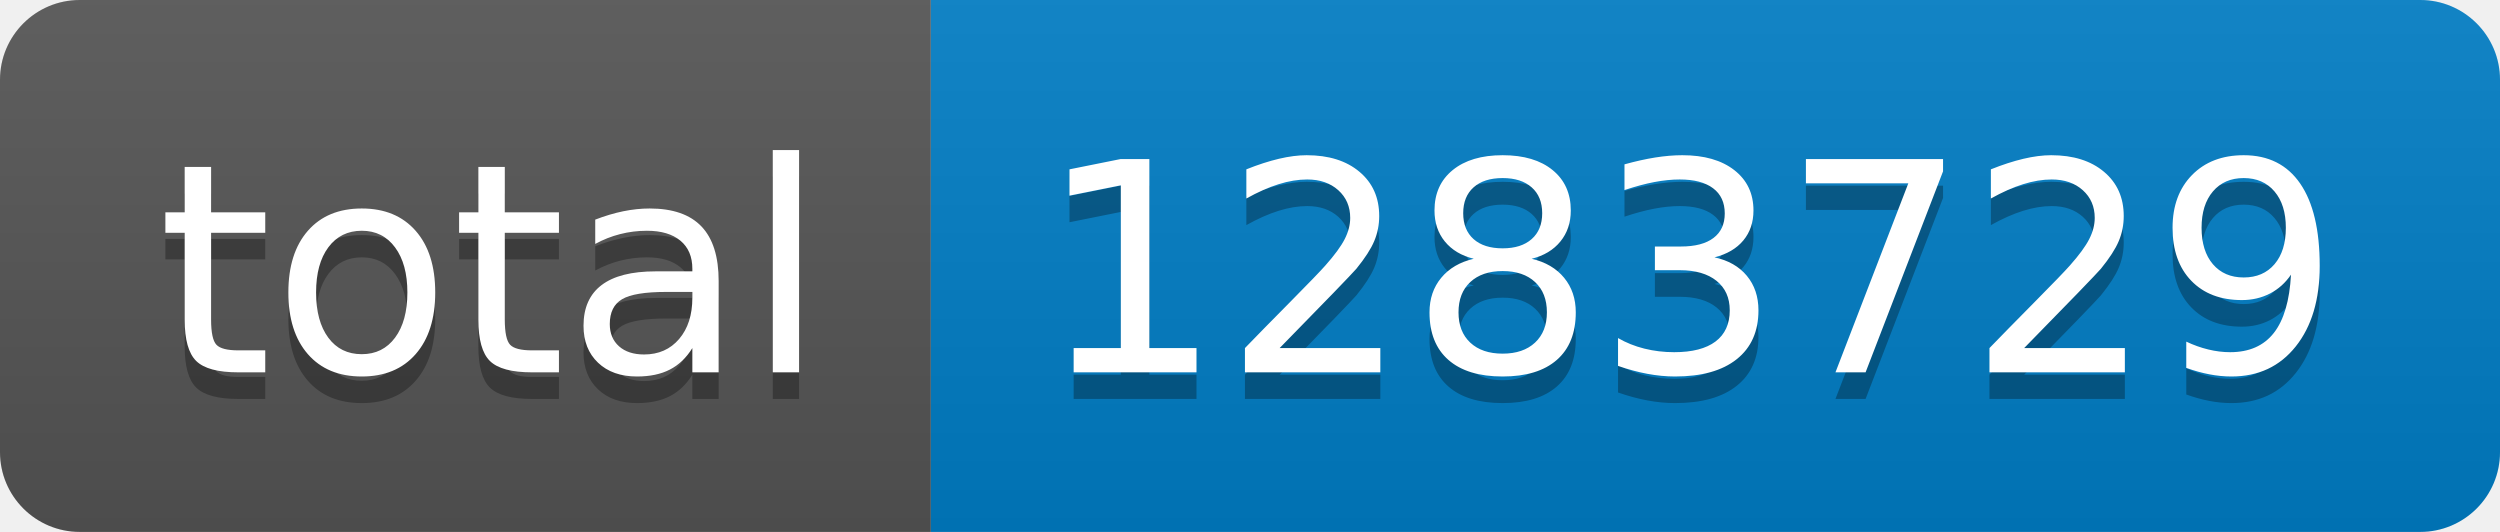
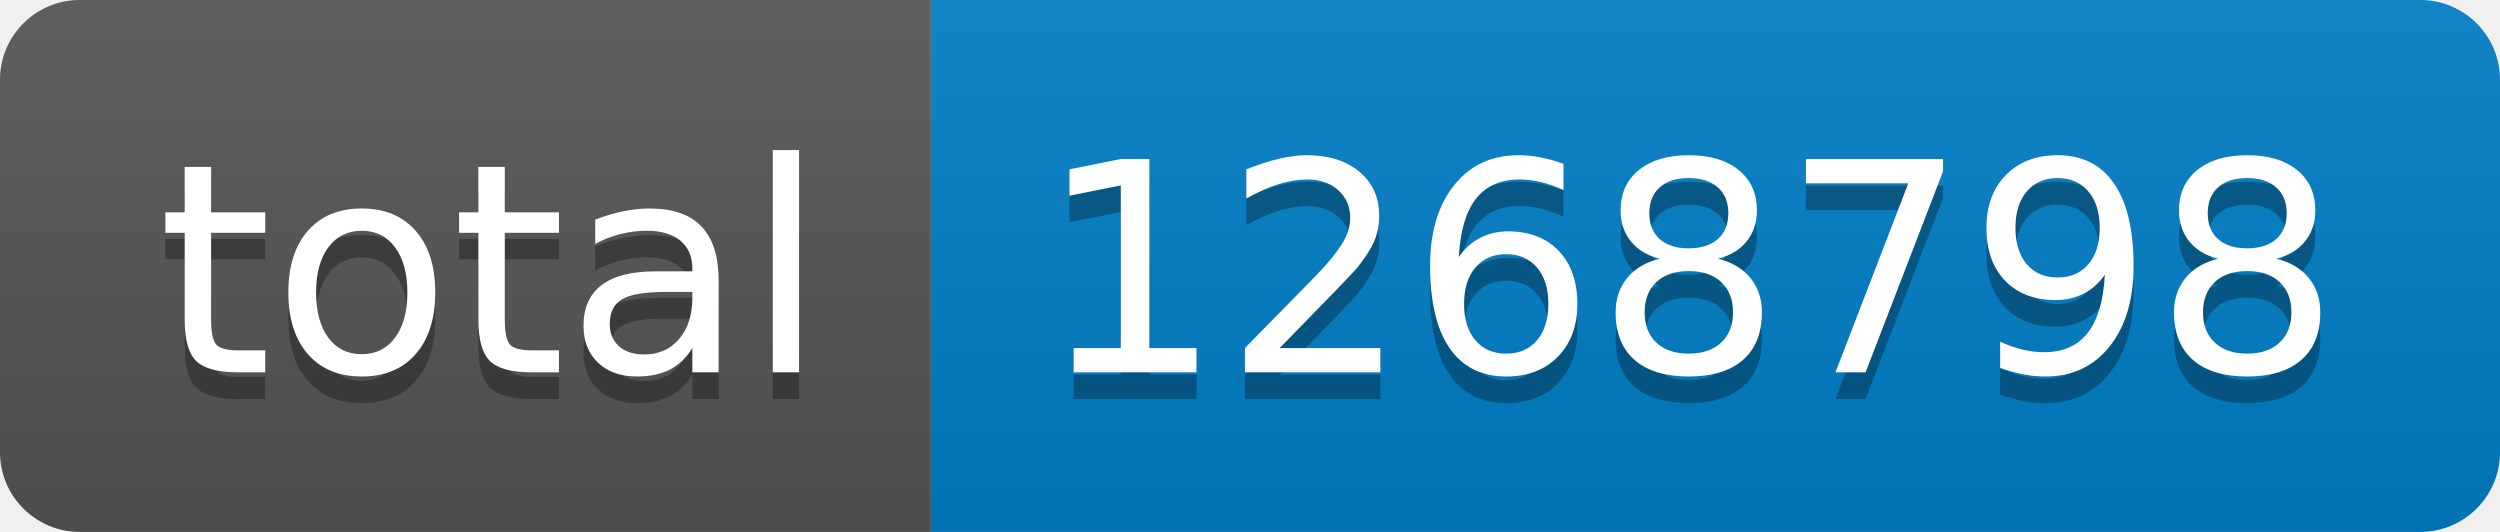
- <svg xmlns="http://www.w3.org/2000/svg" width="94" height="20" role="img" aria-label="total: 1283729">
+ <svg xmlns="http://www.w3.org/2000/svg" width="94" height="20" role="img" aria-label="total: 1268798">
  <linearGradient id="s" x2="0" y2="100%">
    <stop offset="0" stop-color="#bbb" stop-opacity=".1" />
    <stop offset="1" stop-opacity=".1" />
  </linearGradient>
  <clipPath id="r">
    <rect width="94" height="20" rx="3" fill="#fff" />
  </clipPath>
  <g clip-path="url(#r)">
    <rect width="35" height="20" fill="#555" />
    <rect x="35" width="59" height="20" fill="#007ec6" />
    <rect width="94" height="20" fill="url(#s)" />
  </g>
  <g fill="#fff" text-anchor="middle" font-family="Verdana,Geneva,DejaVu Sans,sans-serif" text-rendering="geometricPrecision" font-size="110">
    <text aria-hidden="true" x="185" y="150" fill="#010101" fill-opacity=".3" transform="scale(.1)" textLength="250">total</text>
    <text x="185" y="140" transform="scale(.1)" fill="#fff" textLength="250">total</text>
-     <text aria-hidden="true" x="635" y="150" fill="#010101" fill-opacity=".3" transform="scale(.1)" textLength="490">1283729</text>
-     <text x="635" y="140" transform="scale(.1)" fill="#fff" textLength="490">1283729</text>
+     <text aria-hidden="true" x="635" y="150" fill="#010101" fill-opacity=".3" transform="scale(.1)" textLength="490">1268798</text>
+     <text x="635" y="140" transform="scale(.1)" fill="#fff" textLength="490">1268798</text>
  </g>
</svg>
